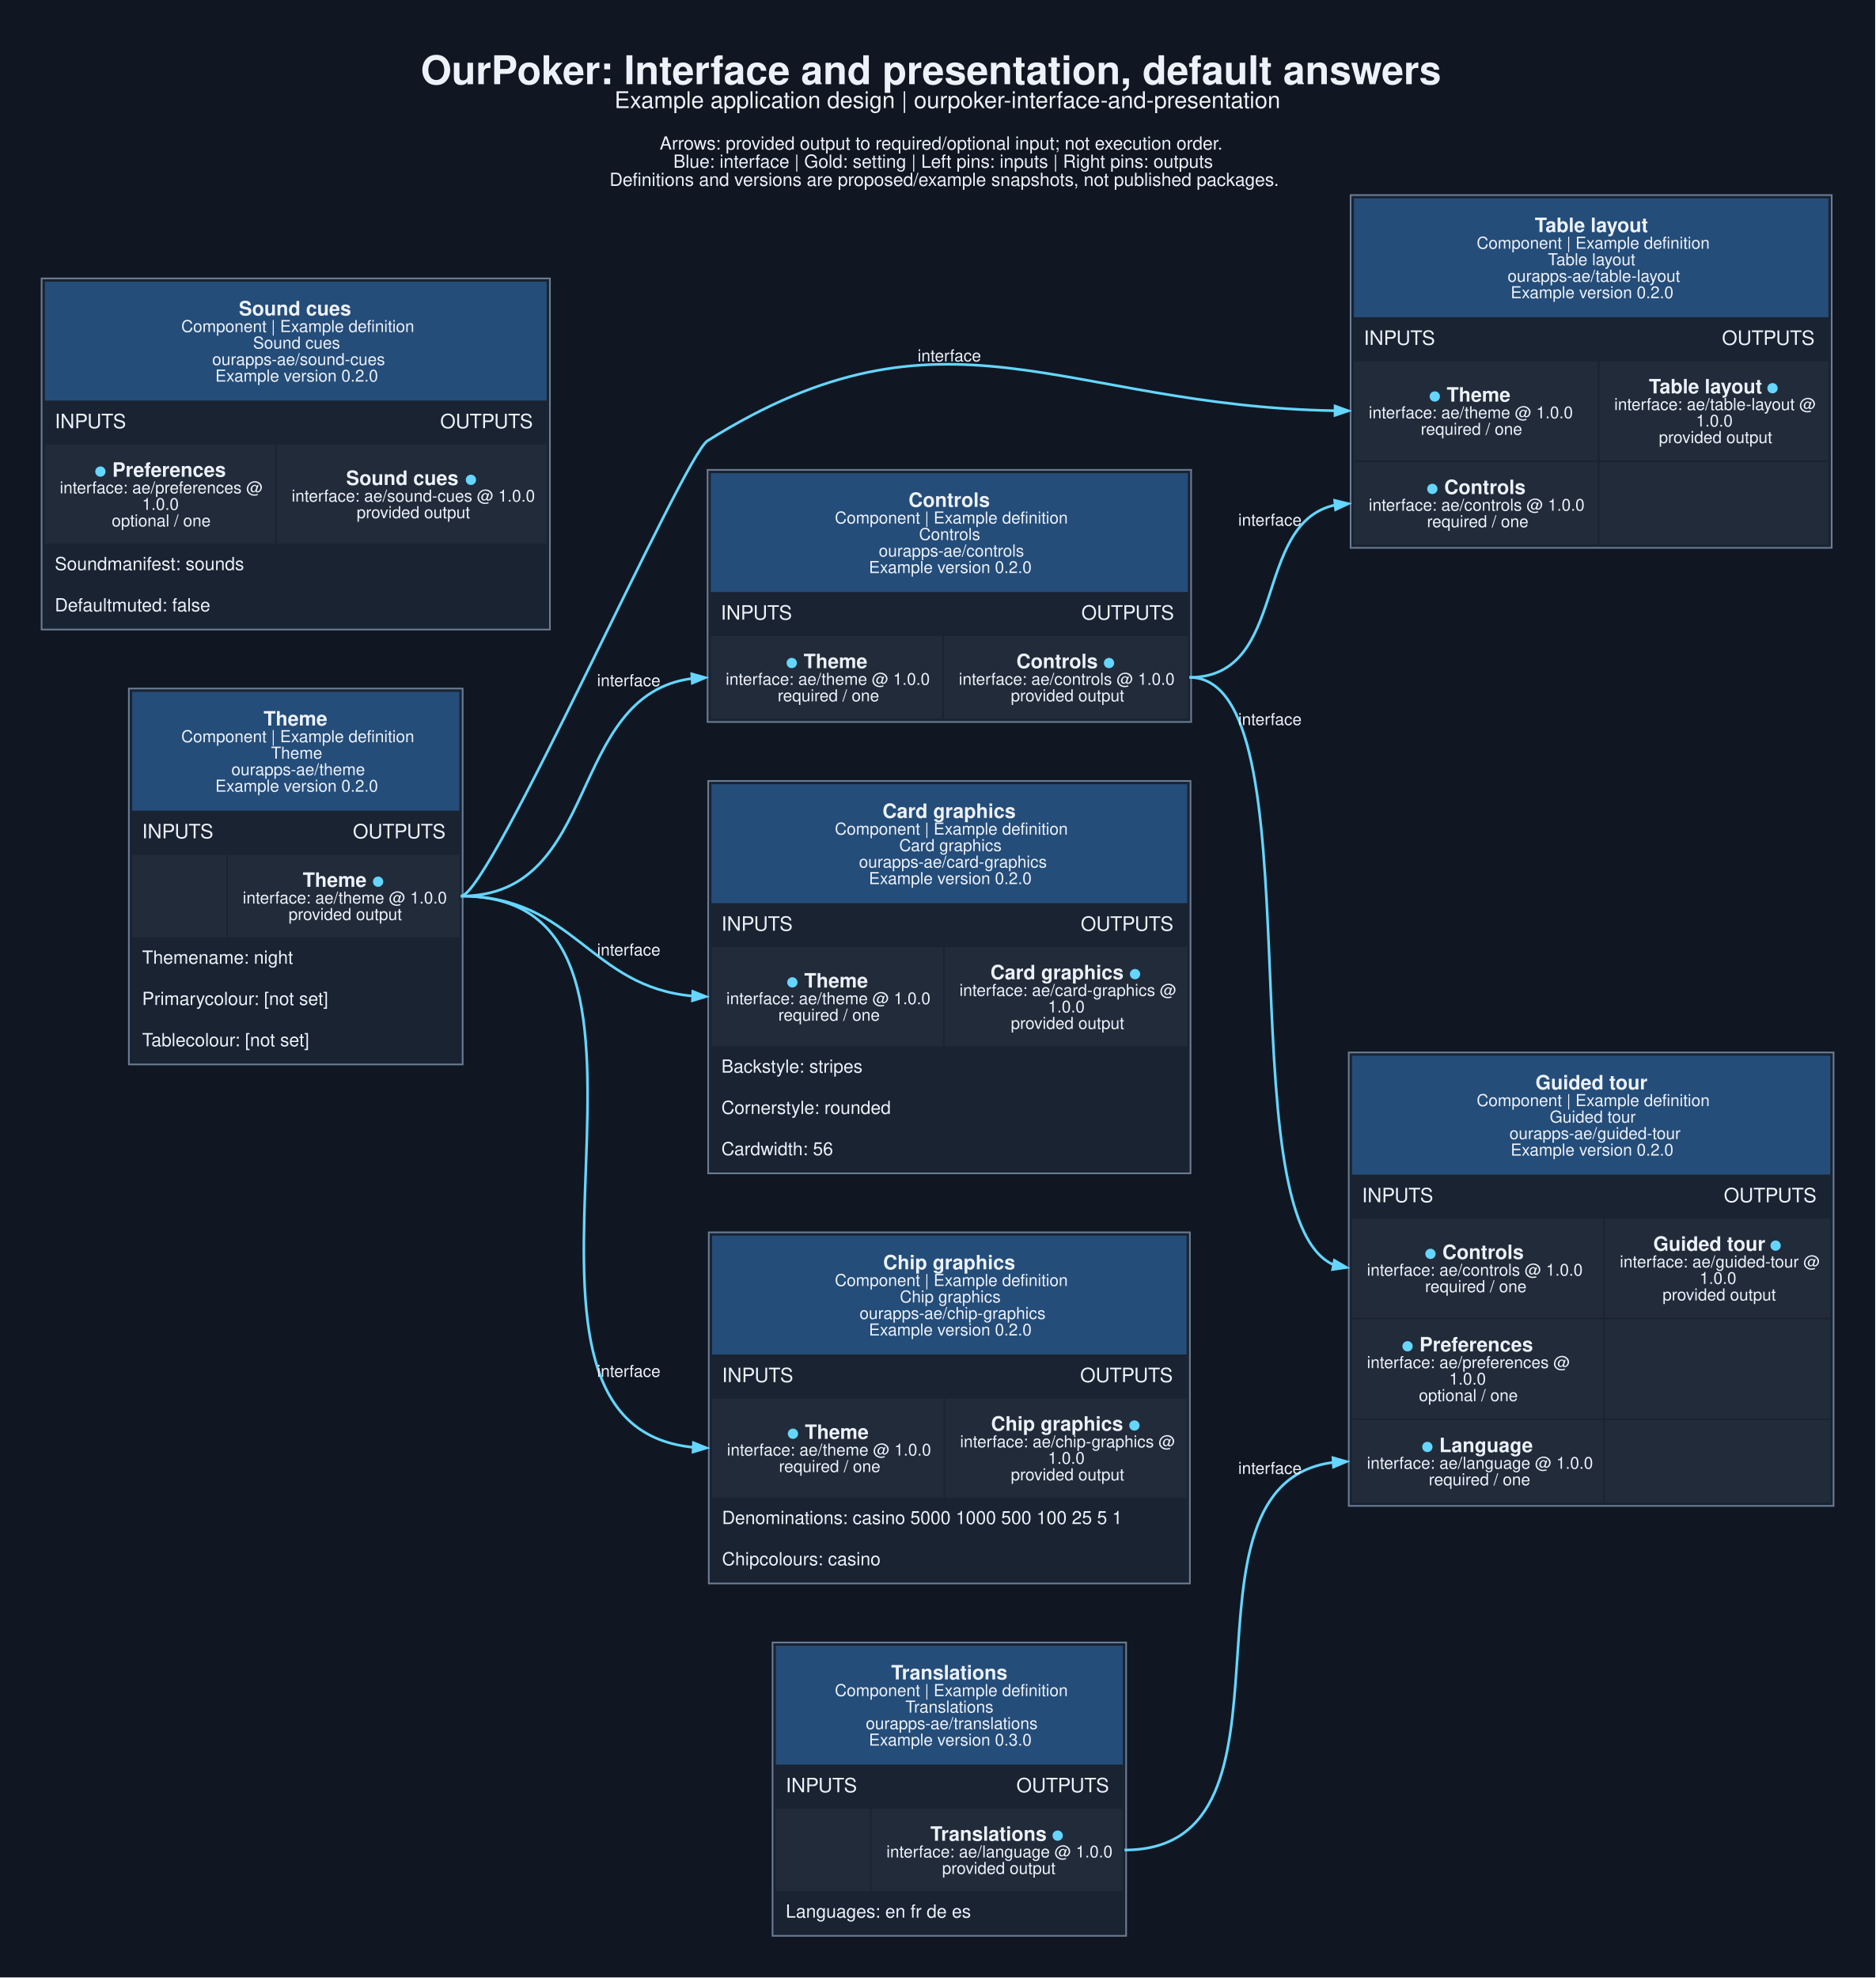
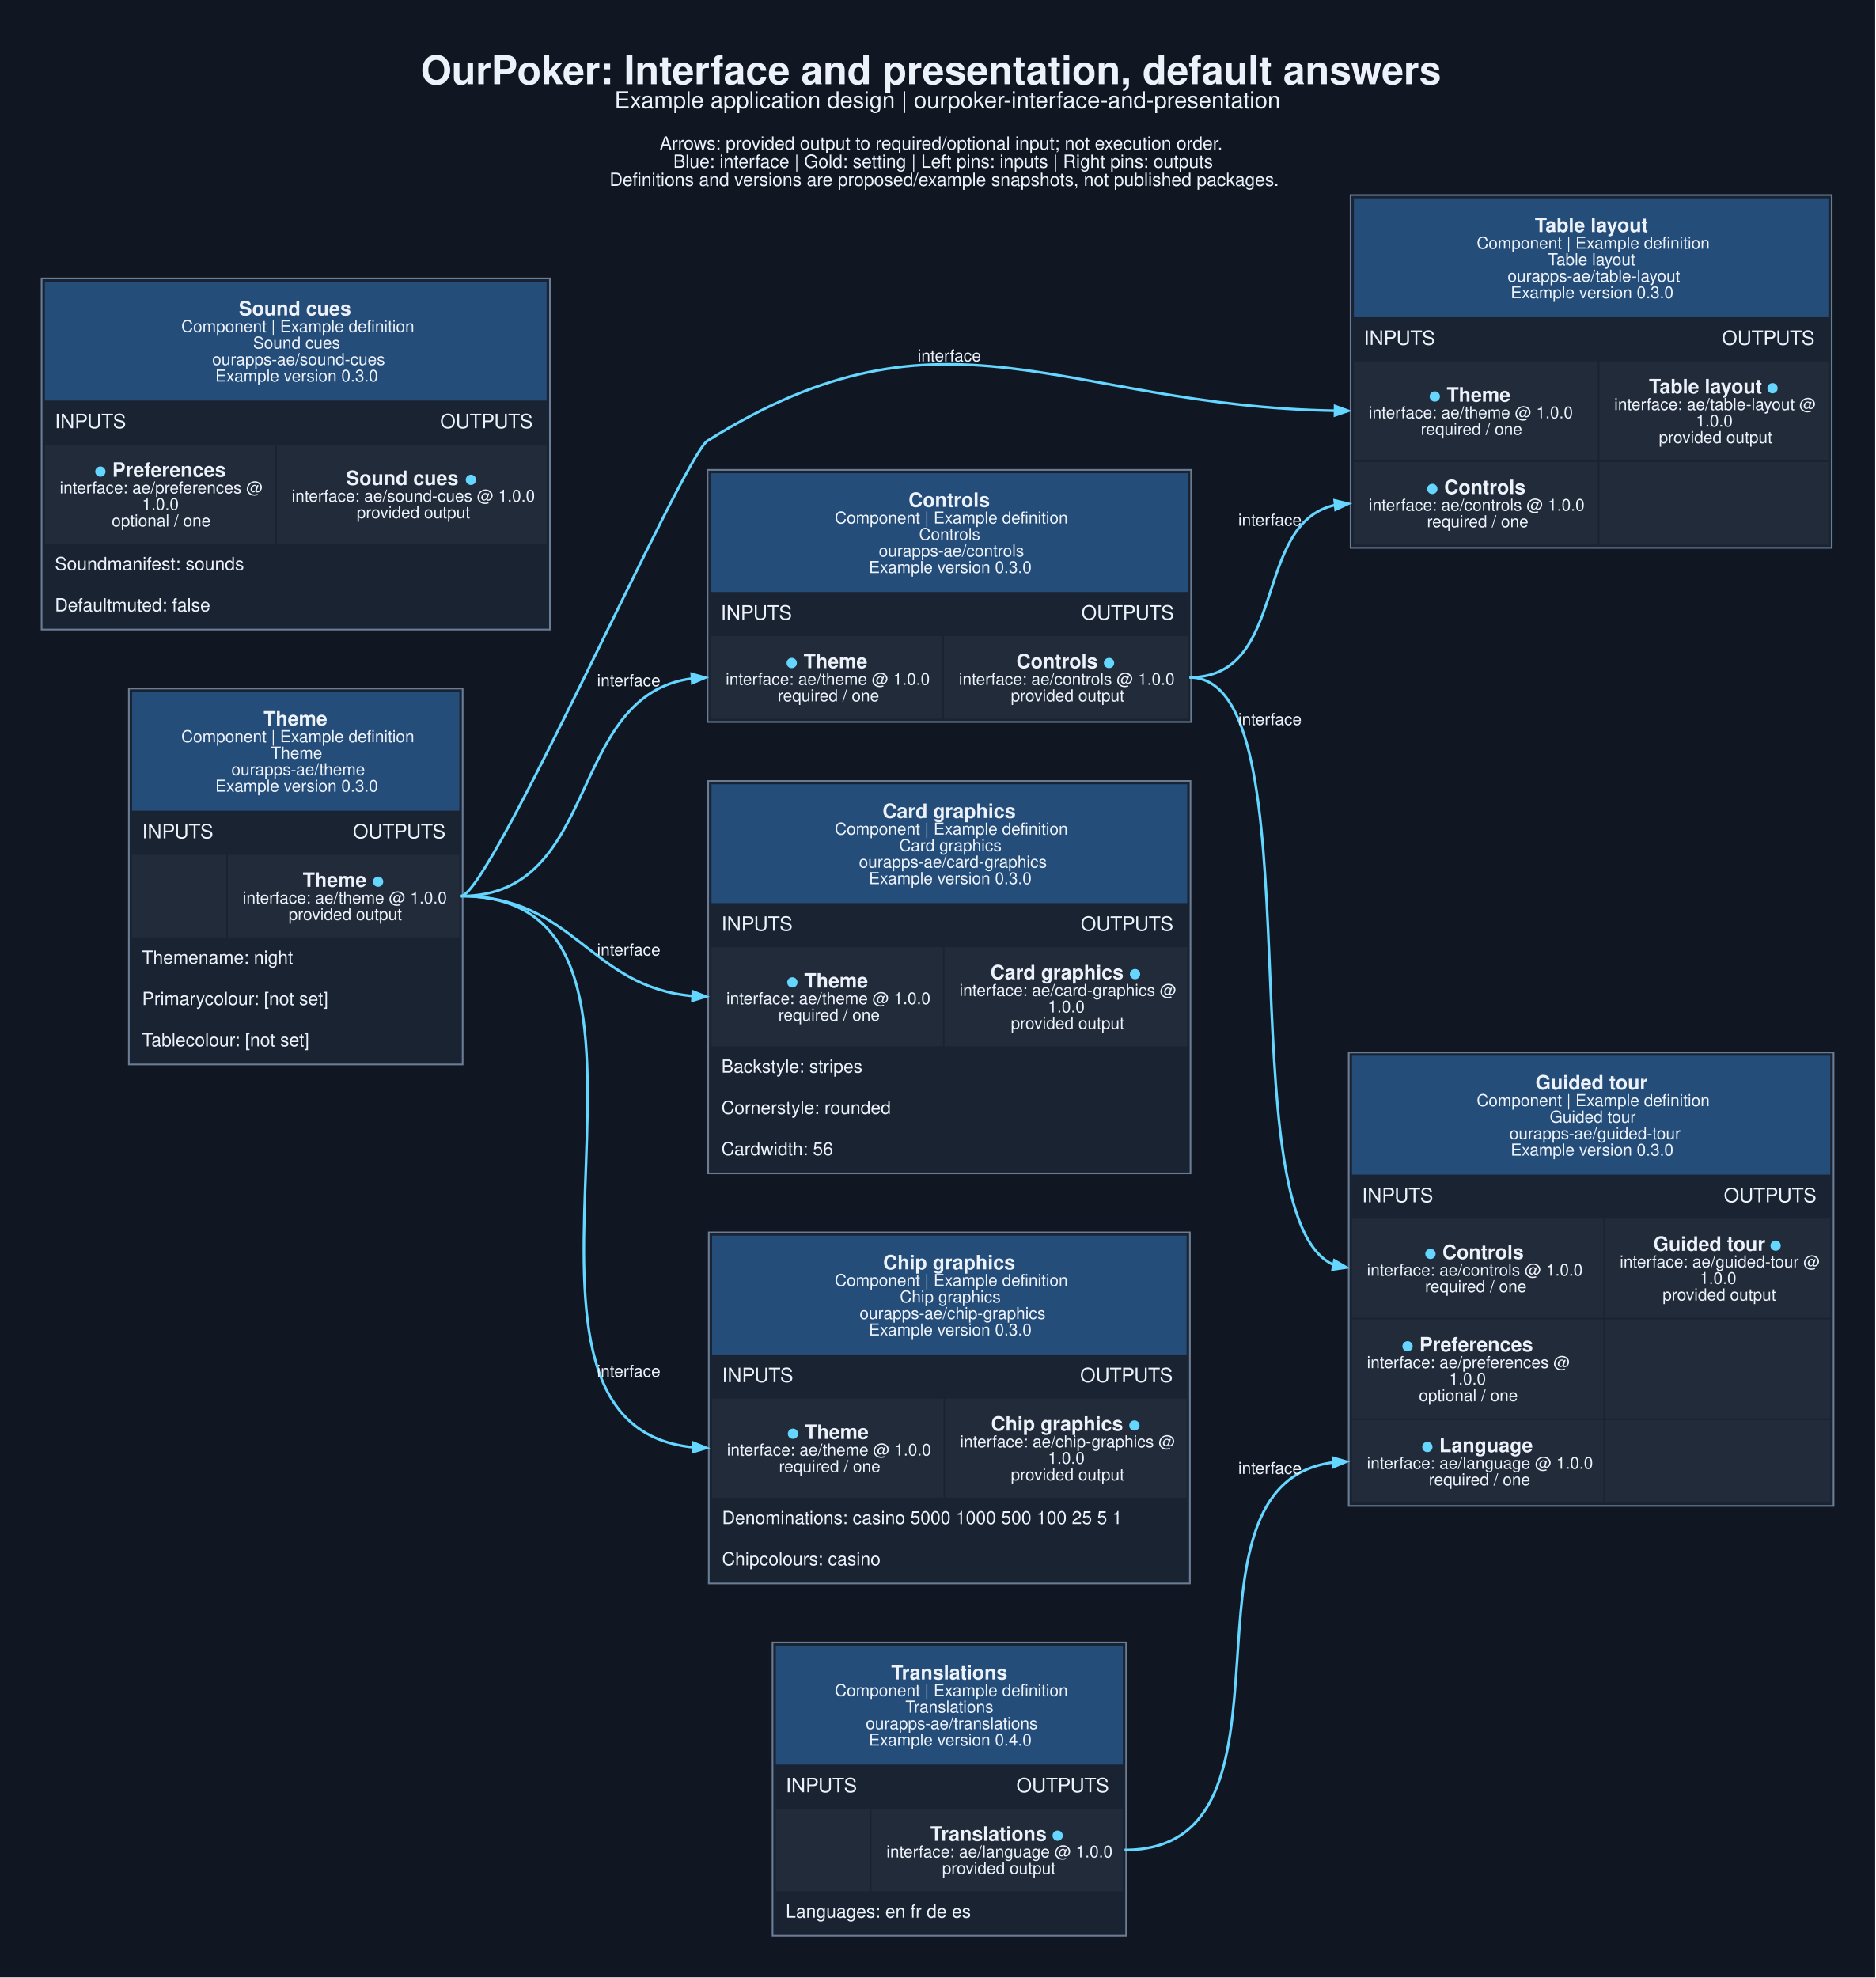
<svg xmlns="http://www.w3.org/2000/svg" width="1515pt" height="1598pt" viewBox="0.00 0.00 1515.00 1598.00">
  <g id="graph0" class="graph" transform="scale(1.33333 1.33333) rotate(0) translate(25.2 1172.95)">
    <polygon fill="#101722" stroke="none" points="-25.2,25.2 -25.2,-1172.95 1110.95,-1172.95 1110.95,25.2 -25.2,25.2" />
    <text xml:space="preserve" text-anchor="start" x="229.75" y="-1121.95" font-family="Helvetica,sans-Serif" font-weight="bold" font-size="24.00" fill="#edf2fa">OurPoker: Interface and presentation, default answers</text>
    <text xml:space="preserve" text-anchor="start" x="347.12" y="-1107.45" font-family="Helvetica,sans-Serif" font-size="14.00" fill="#edf2fa">Example application design | ourpoker-interface-and-presentation</text>
    <text xml:space="preserve" text-anchor="start" x="374.5" y="-1082.3" font-family="Helvetica,sans-Serif" font-size="11.00" fill="#edf2fa">Arrows: provided output to required/optional input; not execution order.</text>
    <text xml:space="preserve" text-anchor="start" x="382.75" y="-1071.3" font-family="Helvetica,sans-Serif" font-size="11.00" fill="#edf2fa">Blue: interface | Gold: setting | Left pins: inputs | Right pins: outputs</text>
    <text xml:space="preserve" text-anchor="start" x="344.12" y="-1060.3" font-family="Helvetica,sans-Serif" font-size="11.00" fill="#edf2fa">Definitions and versions are proposed/example snapshots, not published packages.</text>
    <g id="node1" class="node">
      <polygon fill="#1a2332" stroke="none" points="52.88,-528 52.88,-755.75 255.12,-755.75 255.12,-528 52.88,-528" />
      <polygon fill="#254d79" stroke="none" points="54.88,-681.75 54.88,-753.75 253.12,-753.75 253.12,-681.75 54.88,-681.75" />
      <text xml:space="preserve" text-anchor="start" x="134.5" y="-733.35" font-family="Helvetica,sans-Serif" font-weight="bold" font-size="12.00" fill="#edf2fa">Theme</text>
      <text xml:space="preserve" text-anchor="start" x="84.62" y="-723.25" font-family="Helvetica,sans-Serif" font-size="10.00" fill="#edf2fa">Component | Example definition</text>
      <text xml:space="preserve" text-anchor="start" x="139" y="-713.25" font-family="Helvetica,sans-Serif" font-size="10.00" fill="#edf2fa">Theme</text>
      <text xml:space="preserve" text-anchor="start" x="115" y="-703.25" font-family="Helvetica,sans-Serif" font-size="10.00" fill="#edf2fa">ourapps-ae/theme</text>
-       <text xml:space="preserve" text-anchor="start" x="105.25" y="-693.25" font-family="Helvetica,sans-Serif" font-size="10.00" fill="#edf2fa">Example version 0.2.0</text>
+       <text xml:space="preserve" text-anchor="start" x="105.25" y="-693.25" font-family="Helvetica,sans-Serif" font-size="10.00" fill="#edf2fa">Example version 0.3.0</text>
      <text xml:space="preserve" text-anchor="start" x="60.88" y="-665" font-family="Helvetica,sans-Serif" font-size="12.00" fill="#edf2fa">INPUTS</text>
      <text xml:space="preserve" text-anchor="start" x="188.62" y="-665" font-family="Helvetica,sans-Serif" font-size="12.00" fill="#edf2fa">OUTPUTS</text>
      <polygon fill="#222b3a" stroke="none" points="54.88,-605 54.88,-655 111.88,-655 111.88,-605 54.88,-605" />
      <polygon fill="#222b3a" stroke="none" points="112.88,-605 112.88,-655 253.12,-655 253.12,-605 112.88,-605" />
      <text xml:space="preserve" text-anchor="start" x="158.25" y="-635.6" font-family="Helvetica,sans-Serif" font-weight="bold" font-size="12.00" fill="#edf2fa">Theme </text>
      <text xml:space="preserve" text-anchor="start" x="200.25" y="-635.6" font-family="Helvetica,sans-Serif" font-weight="bold" font-size="12.00" fill="#65d6ff">●</text>
      <text xml:space="preserve" text-anchor="start" x="121.88" y="-625.5" font-family="Helvetica,sans-Serif" font-size="10.00" fill="#edf2fa">interface: ae/theme @ 1.0.0</text>
      <text xml:space="preserve" text-anchor="start" x="149.62" y="-615.5" font-family="Helvetica,sans-Serif" font-size="10.00" fill="#edf2fa">provided output</text>
      <text xml:space="preserve" text-anchor="start" x="60.88" y="-589" font-family="Helvetica,sans-Serif" font-size="11.00" fill="#edf2fa">Themename: night</text>
      <text xml:space="preserve" text-anchor="start" x="60.88" y="-564" font-family="Helvetica,sans-Serif" font-size="11.00" fill="#edf2fa">Primarycolour: [not set]</text>
      <text xml:space="preserve" text-anchor="start" x="60.88" y="-539" font-family="Helvetica,sans-Serif" font-size="11.00" fill="#edf2fa">Tablecolour: [not set]</text>
      <polygon fill="none" stroke="#6b7d95" points="52.88,-528 52.88,-755.75 255.12,-755.75 255.12,-528 52.88,-528" />
    </g>
    <g id="node2" class="node">
      <polygon fill="#1a2332" stroke="none" points="403.5,-735.5 403.5,-888.25 696.5,-888.25 696.5,-735.5 403.5,-735.5" />
      <polygon fill="#254d79" stroke="none" points="405.5,-814.25 405.5,-886.25 694.5,-886.25 694.5,-814.25 405.5,-814.25" />
      <text xml:space="preserve" text-anchor="start" x="525.25" y="-865.85" font-family="Helvetica,sans-Serif" font-weight="bold" font-size="12.00" fill="#edf2fa">Controls</text>
      <text xml:space="preserve" text-anchor="start" x="480.62" y="-855.75" font-family="Helvetica,sans-Serif" font-size="10.00" fill="#edf2fa">Component | Example definition</text>
      <text xml:space="preserve" text-anchor="start" x="531.62" y="-845.75" font-family="Helvetica,sans-Serif" font-size="10.00" fill="#edf2fa">Controls</text>
      <text xml:space="preserve" text-anchor="start" x="507.25" y="-835.75" font-family="Helvetica,sans-Serif" font-size="10.00" fill="#edf2fa">ourapps-ae/controls</text>
-       <text xml:space="preserve" text-anchor="start" x="501.25" y="-825.75" font-family="Helvetica,sans-Serif" font-size="10.00" fill="#edf2fa">Example version 0.2.0</text>
+       <text xml:space="preserve" text-anchor="start" x="501.25" y="-825.75" font-family="Helvetica,sans-Serif" font-size="10.00" fill="#edf2fa">Example version 0.3.0</text>
      <text xml:space="preserve" text-anchor="start" x="411.5" y="-797.5" font-family="Helvetica,sans-Serif" font-size="12.00" fill="#edf2fa">INPUTS</text>
      <text xml:space="preserve" text-anchor="start" x="630" y="-797.5" font-family="Helvetica,sans-Serif" font-size="12.00" fill="#edf2fa">OUTPUTS</text>
      <polygon fill="#222b3a" stroke="none" points="405.5,-737.5 405.5,-787.5 545.75,-787.5 545.75,-737.5 405.5,-737.5" />
      <text xml:space="preserve" text-anchor="start" x="450.88" y="-768.1" font-family="Helvetica,sans-Serif" font-weight="bold" font-size="12.00" fill="#65d6ff">●</text>
      <text xml:space="preserve" text-anchor="start" x="458.38" y="-768.1" font-family="Helvetica,sans-Serif" font-weight="bold" font-size="12.00" fill="#edf2fa"> Theme</text>
      <text xml:space="preserve" text-anchor="start" x="414.5" y="-758" font-family="Helvetica,sans-Serif" font-size="10.00" fill="#edf2fa">interface: ae/theme @ 1.0.0</text>
      <text xml:space="preserve" text-anchor="start" x="446" y="-748" font-family="Helvetica,sans-Serif" font-size="10.00" fill="#edf2fa">required / one</text>
      <polygon fill="#222b3a" stroke="none" points="546.75,-737.5 546.75,-787.5 694.5,-787.5 694.5,-737.5 546.75,-737.5" />
      <text xml:space="preserve" text-anchor="start" x="590.62" y="-768.1" font-family="Helvetica,sans-Serif" font-weight="bold" font-size="12.00" fill="#edf2fa">Controls </text>
      <text xml:space="preserve" text-anchor="start" x="643.12" y="-768.1" font-family="Helvetica,sans-Serif" font-weight="bold" font-size="12.00" fill="#65d6ff">●</text>
      <text xml:space="preserve" text-anchor="start" x="555.75" y="-758" font-family="Helvetica,sans-Serif" font-size="10.00" fill="#edf2fa">interface: ae/controls @ 1.0.0</text>
      <text xml:space="preserve" text-anchor="start" x="587.25" y="-748" font-family="Helvetica,sans-Serif" font-size="10.00" fill="#edf2fa">provided output</text>
      <polygon fill="none" stroke="#6b7d95" points="403.5,-735.5 403.5,-888.25 696.5,-888.25 696.5,-735.5 403.5,-735.5" />
    </g>
    <g id="edge1" class="edge">
      <path fill="none" stroke="#65d6ff" stroke-width="1.6" d="M254.12,-630C339.55,-630 317.51,-751.85 394.11,-761.85" />
      <polygon fill="#65d6ff" stroke="#65d6ff" stroke-width="1.6" points="393.92,-764.64 402.08,-762.35 394.27,-759.05 393.92,-764.64" />
      <text xml:space="preserve" text-anchor="middle" x="355.75" y="-757.19" font-family="Helvetica,sans-Serif" font-size="10.00" fill="#edf2fa">interface</text>
    </g>
    <g id="node3" class="node">
      <polygon fill="#1a2332" stroke="none" points="793.12,-841 793.12,-1054.75 1084.62,-1054.75 1084.62,-841 793.12,-841" />
      <polygon fill="#254d79" stroke="none" points="795.12,-980.75 795.12,-1052.75 1082.62,-1052.75 1082.62,-980.75 795.12,-980.75" />
      <text xml:space="preserve" text-anchor="start" x="904.75" y="-1032.35" font-family="Helvetica,sans-Serif" font-weight="bold" font-size="12.00" fill="#edf2fa">Table layout</text>
      <text xml:space="preserve" text-anchor="start" x="869.5" y="-1022.25" font-family="Helvetica,sans-Serif" font-size="10.00" fill="#edf2fa">Component | Example definition</text>
      <text xml:space="preserve" text-anchor="start" x="912.62" y="-1012.25" font-family="Helvetica,sans-Serif" font-size="10.00" fill="#edf2fa">Table layout</text>
      <text xml:space="preserve" text-anchor="start" x="888.25" y="-1002.25" font-family="Helvetica,sans-Serif" font-size="10.00" fill="#edf2fa">ourapps-ae/table-layout</text>
-       <text xml:space="preserve" text-anchor="start" x="890.12" y="-992.25" font-family="Helvetica,sans-Serif" font-size="10.00" fill="#edf2fa">Example version 0.2.0</text>
+       <text xml:space="preserve" text-anchor="start" x="890.12" y="-992.25" font-family="Helvetica,sans-Serif" font-size="10.00" fill="#edf2fa">Example version 0.3.0</text>
      <text xml:space="preserve" text-anchor="start" x="801.12" y="-964" font-family="Helvetica,sans-Serif" font-size="12.00" fill="#edf2fa">INPUTS</text>
      <text xml:space="preserve" text-anchor="start" x="1018.12" y="-964" font-family="Helvetica,sans-Serif" font-size="12.00" fill="#edf2fa">OUTPUTS</text>
      <polygon fill="#222b3a" stroke="none" points="795.12,-894 795.12,-954 942.88,-954 942.88,-894 795.12,-894" />
      <text xml:space="preserve" text-anchor="start" x="840.5" y="-929.6" font-family="Helvetica,sans-Serif" font-weight="bold" font-size="12.00" fill="#65d6ff">●</text>
      <text xml:space="preserve" text-anchor="start" x="848" y="-929.6" font-family="Helvetica,sans-Serif" font-weight="bold" font-size="12.00" fill="#edf2fa"> Theme</text>
      <text xml:space="preserve" text-anchor="start" x="804.12" y="-919.5" font-family="Helvetica,sans-Serif" font-size="10.00" fill="#edf2fa">interface: ae/theme @ 1.0.0</text>
      <text xml:space="preserve" text-anchor="start" x="835.62" y="-909.5" font-family="Helvetica,sans-Serif" font-size="10.00" fill="#edf2fa">required / one</text>
      <polygon fill="#222b3a" stroke="none" points="943.88,-894 943.88,-954 1082.62,-954 1082.62,-894 943.88,-894" />
      <text xml:space="preserve" text-anchor="start" x="973.88" y="-934.6" font-family="Helvetica,sans-Serif" font-weight="bold" font-size="12.00" fill="#edf2fa">Table layout </text>
      <text xml:space="preserve" text-anchor="start" x="1045.12" y="-934.6" font-family="Helvetica,sans-Serif" font-weight="bold" font-size="12.00" fill="#65d6ff">●</text>
      <text xml:space="preserve" text-anchor="start" x="952.88" y="-924.5" font-family="Helvetica,sans-Serif" font-size="10.00" fill="#edf2fa">interface: ae/table-layout @</text>
      <text xml:space="preserve" text-anchor="start" x="1002.38" y="-914.5" font-family="Helvetica,sans-Serif" font-size="10.00" fill="#edf2fa">1.0.0</text>
      <text xml:space="preserve" text-anchor="start" x="979.88" y="-904.5" font-family="Helvetica,sans-Serif" font-size="10.00" fill="#edf2fa">provided output</text>
      <polygon fill="#222b3a" stroke="none" points="795.12,-843 795.12,-893 942.88,-893 942.88,-843 795.12,-843" />
      <text xml:space="preserve" text-anchor="start" x="839" y="-873.6" font-family="Helvetica,sans-Serif" font-weight="bold" font-size="12.00" fill="#65d6ff">●</text>
      <text xml:space="preserve" text-anchor="start" x="846.5" y="-873.6" font-family="Helvetica,sans-Serif" font-weight="bold" font-size="12.00" fill="#edf2fa"> Controls</text>
      <text xml:space="preserve" text-anchor="start" x="804.12" y="-863.5" font-family="Helvetica,sans-Serif" font-size="10.00" fill="#edf2fa">interface: ae/controls @ 1.0.0</text>
      <text xml:space="preserve" text-anchor="start" x="839.38" y="-853.5" font-family="Helvetica,sans-Serif" font-size="10.00" fill="#edf2fa">required / one</text>
      <polygon fill="#222b3a" stroke="none" points="943.88,-843 943.88,-893 1082.62,-893 1082.62,-843 943.88,-843" />
      <polygon fill="none" stroke="#6b7d95" points="793.12,-841 793.12,-1054.75 1084.62,-1054.75 1084.62,-841 793.12,-841" />
    </g>
    <g id="edge2" class="edge">
      <path fill="none" stroke="#65d6ff" stroke-width="1.6" d="M254.12,-630C271.55,-630 388.74,-896.61 403.5,-905.88 547.83,-996.46 617.58,-926.84 784.06,-924.08" />
      <polygon fill="#65d6ff" stroke="#65d6ff" stroke-width="1.6" points="783.73,-926.89 791.7,-924.02 783.68,-921.29 783.73,-926.89" />
      <text xml:space="preserve" text-anchor="middle" x="550" y="-953.97" font-family="Helvetica,sans-Serif" font-size="10.00" fill="#edf2fa">interface</text>
    </g>
    <g id="node4" class="node">
      <polygon fill="#1a2332" stroke="none" points="403.88,-462 403.88,-699.75 696.12,-699.75 696.12,-462 403.88,-462" />
      <polygon fill="#254d79" stroke="none" points="405.88,-625.75 405.88,-697.75 694.12,-697.75 694.12,-625.75 405.88,-625.75" />
      <text xml:space="preserve" text-anchor="start" x="509.5" y="-677.35" font-family="Helvetica,sans-Serif" font-weight="bold" font-size="12.00" fill="#edf2fa">Card graphics</text>
      <text xml:space="preserve" text-anchor="start" x="480.62" y="-667.25" font-family="Helvetica,sans-Serif" font-size="10.00" fill="#edf2fa">Component | Example definition</text>
      <text xml:space="preserve" text-anchor="start" x="519.62" y="-657.25" font-family="Helvetica,sans-Serif" font-size="10.00" fill="#edf2fa">Card graphics</text>
      <text xml:space="preserve" text-anchor="start" x="495.25" y="-647.25" font-family="Helvetica,sans-Serif" font-size="10.00" fill="#edf2fa">ourapps-ae/card-graphics</text>
-       <text xml:space="preserve" text-anchor="start" x="501.25" y="-637.25" font-family="Helvetica,sans-Serif" font-size="10.00" fill="#edf2fa">Example version 0.2.0</text>
+       <text xml:space="preserve" text-anchor="start" x="501.25" y="-637.25" font-family="Helvetica,sans-Serif" font-size="10.00" fill="#edf2fa">Example version 0.3.0</text>
      <text xml:space="preserve" text-anchor="start" x="411.88" y="-609" font-family="Helvetica,sans-Serif" font-size="12.00" fill="#edf2fa">INPUTS</text>
      <text xml:space="preserve" text-anchor="start" x="629.62" y="-609" font-family="Helvetica,sans-Serif" font-size="12.00" fill="#edf2fa">OUTPUTS</text>
      <polygon fill="#222b3a" stroke="none" points="405.88,-539 405.88,-599 546.12,-599 546.12,-539 405.88,-539" />
      <text xml:space="preserve" text-anchor="start" x="451.25" y="-574.6" font-family="Helvetica,sans-Serif" font-weight="bold" font-size="12.00" fill="#65d6ff">●</text>
      <text xml:space="preserve" text-anchor="start" x="458.75" y="-574.6" font-family="Helvetica,sans-Serif" font-weight="bold" font-size="12.00" fill="#edf2fa"> Theme</text>
      <text xml:space="preserve" text-anchor="start" x="414.88" y="-564.5" font-family="Helvetica,sans-Serif" font-size="10.00" fill="#edf2fa">interface: ae/theme @ 1.0.0</text>
      <text xml:space="preserve" text-anchor="start" x="446.38" y="-554.5" font-family="Helvetica,sans-Serif" font-size="10.00" fill="#edf2fa">required / one</text>
      <polygon fill="#222b3a" stroke="none" points="547.12,-539 547.12,-599 694.12,-599 694.12,-539 547.12,-539" />
      <text xml:space="preserve" text-anchor="start" x="574.88" y="-579.6" font-family="Helvetica,sans-Serif" font-weight="bold" font-size="12.00" fill="#edf2fa">Card graphics </text>
      <text xml:space="preserve" text-anchor="start" x="658.88" y="-579.6" font-family="Helvetica,sans-Serif" font-weight="bold" font-size="12.00" fill="#65d6ff">●</text>
      <text xml:space="preserve" text-anchor="start" x="556.12" y="-569.5" font-family="Helvetica,sans-Serif" font-size="10.00" fill="#edf2fa">interface: ae/card-graphics @</text>
      <text xml:space="preserve" text-anchor="start" x="609.75" y="-559.5" font-family="Helvetica,sans-Serif" font-size="10.00" fill="#edf2fa">1.0.0</text>
      <text xml:space="preserve" text-anchor="start" x="587.25" y="-549.5" font-family="Helvetica,sans-Serif" font-size="10.00" fill="#edf2fa">provided output</text>
      <text xml:space="preserve" text-anchor="start" x="411.88" y="-523" font-family="Helvetica,sans-Serif" font-size="11.00" fill="#edf2fa">Backstyle: stripes</text>
      <text xml:space="preserve" text-anchor="start" x="411.88" y="-498" font-family="Helvetica,sans-Serif" font-size="11.00" fill="#edf2fa">Cornerstyle: rounded</text>
      <text xml:space="preserve" text-anchor="start" x="411.88" y="-473" font-family="Helvetica,sans-Serif" font-size="11.00" fill="#edf2fa">Cardwidth: 56</text>
      <polygon fill="none" stroke="#6b7d95" points="403.88,-462 403.88,-699.75 696.12,-699.75 696.12,-462 403.88,-462" />
    </g>
    <g id="edge4" class="edge">
      <path fill="none" stroke="#65d6ff" stroke-width="1.6" d="M254.12,-630C322.87,-630 331.84,-574.81 394.74,-569.42" />
      <polygon fill="#65d6ff" stroke="#65d6ff" stroke-width="1.6" points="394.58,-572.23 402.46,-569.1 394.35,-566.64 394.58,-572.23" />
      <text xml:space="preserve" text-anchor="middle" x="355.75" y="-593.99" font-family="Helvetica,sans-Serif" font-size="10.00" fill="#edf2fa">interface</text>
    </g>
    <g id="node5" class="node">
      <polygon fill="#1a2332" stroke="none" points="404.25,-213.5 404.25,-426.25 695.75,-426.25 695.75,-213.5 404.25,-213.5" />
      <polygon fill="#254d79" stroke="none" points="406.25,-352.25 406.25,-424.25 693.75,-424.25 693.75,-352.25 406.25,-352.25" />
      <text xml:space="preserve" text-anchor="start" x="509.88" y="-403.85" font-family="Helvetica,sans-Serif" font-weight="bold" font-size="12.00" fill="#edf2fa">Chip graphics</text>
      <text xml:space="preserve" text-anchor="start" x="480.62" y="-393.75" font-family="Helvetica,sans-Serif" font-size="10.00" fill="#edf2fa">Component | Example definition</text>
      <text xml:space="preserve" text-anchor="start" x="520" y="-383.75" font-family="Helvetica,sans-Serif" font-size="10.00" fill="#edf2fa">Chip graphics</text>
      <text xml:space="preserve" text-anchor="start" x="495.62" y="-373.75" font-family="Helvetica,sans-Serif" font-size="10.00" fill="#edf2fa">ourapps-ae/chip-graphics</text>
-       <text xml:space="preserve" text-anchor="start" x="501.25" y="-363.75" font-family="Helvetica,sans-Serif" font-size="10.00" fill="#edf2fa">Example version 0.2.0</text>
+       <text xml:space="preserve" text-anchor="start" x="501.25" y="-363.75" font-family="Helvetica,sans-Serif" font-size="10.00" fill="#edf2fa">Example version 0.3.0</text>
      <text xml:space="preserve" text-anchor="start" x="412.25" y="-335.5" font-family="Helvetica,sans-Serif" font-size="12.00" fill="#edf2fa">INPUTS</text>
      <text xml:space="preserve" text-anchor="start" x="629.25" y="-335.5" font-family="Helvetica,sans-Serif" font-size="12.00" fill="#edf2fa">OUTPUTS</text>
      <polygon fill="#222b3a" stroke="none" points="406.25,-265.5 406.25,-325.5 546.5,-325.5 546.5,-265.5 406.25,-265.5" />
      <text xml:space="preserve" text-anchor="start" x="451.62" y="-301.1" font-family="Helvetica,sans-Serif" font-weight="bold" font-size="12.00" fill="#65d6ff">●</text>
      <text xml:space="preserve" text-anchor="start" x="459.12" y="-301.1" font-family="Helvetica,sans-Serif" font-weight="bold" font-size="12.00" fill="#edf2fa"> Theme</text>
      <text xml:space="preserve" text-anchor="start" x="415.25" y="-291" font-family="Helvetica,sans-Serif" font-size="10.00" fill="#edf2fa">interface: ae/theme @ 1.0.0</text>
      <text xml:space="preserve" text-anchor="start" x="446.75" y="-281" font-family="Helvetica,sans-Serif" font-size="10.00" fill="#edf2fa">required / one</text>
      <polygon fill="#222b3a" stroke="none" points="547.5,-265.5 547.5,-325.5 693.75,-325.5 693.75,-265.5 547.5,-265.5" />
      <text xml:space="preserve" text-anchor="start" x="575.25" y="-306.1" font-family="Helvetica,sans-Serif" font-weight="bold" font-size="12.00" fill="#edf2fa">Chip graphics </text>
      <text xml:space="preserve" text-anchor="start" x="658.5" y="-306.1" font-family="Helvetica,sans-Serif" font-weight="bold" font-size="12.00" fill="#65d6ff">●</text>
      <text xml:space="preserve" text-anchor="start" x="556.5" y="-296" font-family="Helvetica,sans-Serif" font-size="10.00" fill="#edf2fa">interface: ae/chip-graphics @</text>
      <text xml:space="preserve" text-anchor="start" x="609.75" y="-286" font-family="Helvetica,sans-Serif" font-size="10.00" fill="#edf2fa">1.0.0</text>
      <text xml:space="preserve" text-anchor="start" x="587.25" y="-276" font-family="Helvetica,sans-Serif" font-size="10.00" fill="#edf2fa">provided output</text>
      <text xml:space="preserve" text-anchor="start" x="412.25" y="-249.5" font-family="Helvetica,sans-Serif" font-size="11.00" fill="#edf2fa">Denominations: casino 5000 1000 500 100 25 5 1</text>
      <text xml:space="preserve" text-anchor="start" x="412.25" y="-224.5" font-family="Helvetica,sans-Serif" font-size="11.00" fill="#edf2fa">Chipcolours: casino</text>
      <polygon fill="none" stroke="#6b7d95" points="404.25,-213.5 404.25,-426.25 695.75,-426.25 695.75,-213.5 404.25,-213.5" />
    </g>
    <g id="edge5" class="edge">
      <path fill="none" stroke="#65d6ff" stroke-width="1.6" d="M254.12,-630C413.76,-630 249.48,-309.72 395.2,-295.96" />
      <polygon fill="#65d6ff" stroke="#65d6ff" stroke-width="1.6" points="394.97,-298.77 402.83,-295.61 394.71,-293.18 394.97,-298.77" />
      <text xml:space="preserve" text-anchor="middle" x="355.75" y="-338.7" font-family="Helvetica,sans-Serif" font-size="10.00" fill="#edf2fa">interface</text>
    </g>
    <g id="edge3" class="edge">
      <path fill="none" stroke="#65d6ff" stroke-width="1.6" d="M695.5,-762.5C755.93,-762.5 733.1,-856 783.77,-866.96" />
      <polygon fill="#65d6ff" stroke="#65d6ff" stroke-width="1.6" points="783.47,-869.74 791.72,-867.76 784.04,-864.17 783.47,-869.74" />
      <text xml:space="preserve" text-anchor="middle" x="744.25" y="-854.44" font-family="Helvetica,sans-Serif" font-size="10.00" fill="#edf2fa">interface</text>
    </g>
    <g id="node7" class="node">
      <polygon fill="#1a2332" stroke="none" points="792,-260.5 792,-535.25 1085.75,-535.25 1085.75,-260.5 792,-260.5" />
      <polygon fill="#254d79" stroke="none" points="794,-461.25 794,-533.25 1083.75,-533.25 1083.75,-461.25 794,-461.25" />
      <text xml:space="preserve" text-anchor="start" x="905.12" y="-512.85" font-family="Helvetica,sans-Serif" font-weight="bold" font-size="12.00" fill="#edf2fa">Guided tour</text>
      <text xml:space="preserve" text-anchor="start" x="869.5" y="-502.75" font-family="Helvetica,sans-Serif" font-size="10.00" fill="#edf2fa">Component | Example definition</text>
      <text xml:space="preserve" text-anchor="start" x="913.75" y="-492.75" font-family="Helvetica,sans-Serif" font-size="10.00" fill="#edf2fa">Guided tour</text>
      <text xml:space="preserve" text-anchor="start" x="889.38" y="-482.75" font-family="Helvetica,sans-Serif" font-size="10.00" fill="#edf2fa">ourapps-ae/guided-tour</text>
-       <text xml:space="preserve" text-anchor="start" x="890.12" y="-472.75" font-family="Helvetica,sans-Serif" font-size="10.00" fill="#edf2fa">Example version 0.2.0</text>
+       <text xml:space="preserve" text-anchor="start" x="890.12" y="-472.75" font-family="Helvetica,sans-Serif" font-size="10.00" fill="#edf2fa">Example version 0.3.0</text>
      <text xml:space="preserve" text-anchor="start" x="800" y="-444.5" font-family="Helvetica,sans-Serif" font-size="12.00" fill="#edf2fa">INPUTS</text>
      <text xml:space="preserve" text-anchor="start" x="1019.25" y="-444.5" font-family="Helvetica,sans-Serif" font-size="12.00" fill="#edf2fa">OUTPUTS</text>
      <polygon fill="#222b3a" stroke="none" points="794,-374.5 794,-434.5 946.25,-434.5 946.25,-374.5 794,-374.5" />
      <text xml:space="preserve" text-anchor="start" x="837.88" y="-410.1" font-family="Helvetica,sans-Serif" font-weight="bold" font-size="12.00" fill="#65d6ff">●</text>
      <text xml:space="preserve" text-anchor="start" x="845.38" y="-410.1" font-family="Helvetica,sans-Serif" font-weight="bold" font-size="12.00" fill="#edf2fa"> Controls</text>
      <text xml:space="preserve" text-anchor="start" x="803" y="-400" font-family="Helvetica,sans-Serif" font-size="10.00" fill="#edf2fa">interface: ae/controls @ 1.0.0</text>
      <text xml:space="preserve" text-anchor="start" x="838.25" y="-390" font-family="Helvetica,sans-Serif" font-size="10.00" fill="#edf2fa">required / one</text>
      <polygon fill="#222b3a" stroke="none" points="947.25,-374.5 947.25,-434.5 1083.75,-434.5 1083.75,-374.5 947.25,-374.5" />
      <text xml:space="preserve" text-anchor="start" x="976.5" y="-415.1" font-family="Helvetica,sans-Serif" font-weight="bold" font-size="12.00" fill="#edf2fa">Guided tour </text>
      <text xml:space="preserve" text-anchor="start" x="1047" y="-415.1" font-family="Helvetica,sans-Serif" font-weight="bold" font-size="12.00" fill="#65d6ff">●</text>
      <text xml:space="preserve" text-anchor="start" x="956.25" y="-405" font-family="Helvetica,sans-Serif" font-size="10.00" fill="#edf2fa">interface: ae/guided-tour @</text>
      <text xml:space="preserve" text-anchor="start" x="1004.62" y="-395" font-family="Helvetica,sans-Serif" font-size="10.00" fill="#edf2fa">1.0.0</text>
      <text xml:space="preserve" text-anchor="start" x="982.12" y="-385" font-family="Helvetica,sans-Serif" font-size="10.00" fill="#edf2fa">provided output</text>
      <polygon fill="#222b3a" stroke="none" points="794,-313.5 794,-373.5 946.25,-373.5 946.25,-313.5 794,-313.5" />
      <text xml:space="preserve" text-anchor="start" x="824" y="-354.1" font-family="Helvetica,sans-Serif" font-weight="bold" font-size="12.00" fill="#65d6ff">●</text>
      <text xml:space="preserve" text-anchor="start" x="831.5" y="-354.1" font-family="Helvetica,sans-Serif" font-weight="bold" font-size="12.00" fill="#edf2fa"> Preferences</text>
      <text xml:space="preserve" text-anchor="start" x="803" y="-344" font-family="Helvetica,sans-Serif" font-size="10.00" fill="#edf2fa">interface: ae/preferences @</text>
      <text xml:space="preserve" text-anchor="start" x="852.88" y="-334" font-family="Helvetica,sans-Serif" font-size="10.00" fill="#edf2fa">1.0.0</text>
      <text xml:space="preserve" text-anchor="start" x="834.5" y="-324" font-family="Helvetica,sans-Serif" font-size="10.00" fill="#edf2fa">optional / one</text>
      <polygon fill="#222b3a" stroke="none" points="947.25,-313.5 947.25,-373.5 1083.75,-373.5 1083.75,-313.5 947.25,-313.5" />
      <polygon fill="#222b3a" stroke="none" points="794,-262.5 794,-312.5 946.25,-312.5 946.25,-262.5 794,-262.5" />
      <text xml:space="preserve" text-anchor="start" x="836" y="-293.1" font-family="Helvetica,sans-Serif" font-weight="bold" font-size="12.00" fill="#65d6ff">●</text>
      <text xml:space="preserve" text-anchor="start" x="843.5" y="-293.1" font-family="Helvetica,sans-Serif" font-weight="bold" font-size="12.00" fill="#edf2fa"> Language</text>
      <text xml:space="preserve" text-anchor="start" x="803" y="-283" font-family="Helvetica,sans-Serif" font-size="10.00" fill="#edf2fa">interface: ae/language @ 1.0.0</text>
      <text xml:space="preserve" text-anchor="start" x="840.5" y="-273" font-family="Helvetica,sans-Serif" font-size="10.00" fill="#edf2fa">required / one</text>
      <polygon fill="#222b3a" stroke="none" points="947.25,-262.5 947.25,-312.5 1083.75,-312.5 1083.75,-262.5 947.25,-262.5" />
      <polygon fill="none" stroke="#6b7d95" points="792,-260.5 792,-535.25 1085.75,-535.25 1085.75,-260.5 792,-260.5" />
    </g>
    <g id="edge6" class="edge">
      <path fill="none" stroke="#65d6ff" stroke-width="1.6" d="M695.5,-762.5C774.41,-762.5 716.06,-434.6 783.18,-406.43" />
      <polygon fill="#65d6ff" stroke="#65d6ff" stroke-width="1.6" points="783.31,-409.25 790.62,-404.97 782.23,-403.76 783.31,-409.25" />
      <text xml:space="preserve" text-anchor="middle" x="744.25" y="-733.63" font-family="Helvetica,sans-Serif" font-size="10.00" fill="#edf2fa">interface</text>
    </g>
    <g id="node6" class="node">
      <polygon fill="#1a2332" stroke="none" points="0,-791.5 0,-1004.25 308,-1004.25 308,-791.5 0,-791.5" />
      <polygon fill="#254d79" stroke="none" points="2,-930.25 2,-1002.25 306,-1002.25 306,-930.25 2,-930.25" />
      <text xml:space="preserve" text-anchor="start" x="119.5" y="-981.85" font-family="Helvetica,sans-Serif" font-weight="bold" font-size="12.00" fill="#edf2fa">Sound cues</text>
      <text xml:space="preserve" text-anchor="start" x="84.62" y="-971.75" font-family="Helvetica,sans-Serif" font-size="10.00" fill="#edf2fa">Component | Example definition</text>
      <text xml:space="preserve" text-anchor="start" x="128.12" y="-961.75" font-family="Helvetica,sans-Serif" font-size="10.00" fill="#edf2fa">Sound cues</text>
      <text xml:space="preserve" text-anchor="start" x="103.38" y="-951.75" font-family="Helvetica,sans-Serif" font-size="10.00" fill="#edf2fa">ourapps-ae/sound-cues</text>
-       <text xml:space="preserve" text-anchor="start" x="105.25" y="-941.75" font-family="Helvetica,sans-Serif" font-size="10.00" fill="#edf2fa">Example version 0.2.0</text>
+       <text xml:space="preserve" text-anchor="start" x="105.25" y="-941.75" font-family="Helvetica,sans-Serif" font-size="10.00" fill="#edf2fa">Example version 0.3.0</text>
      <text xml:space="preserve" text-anchor="start" x="8" y="-913.5" font-family="Helvetica,sans-Serif" font-size="12.00" fill="#edf2fa">INPUTS</text>
      <text xml:space="preserve" text-anchor="start" x="241.5" y="-913.5" font-family="Helvetica,sans-Serif" font-size="12.00" fill="#edf2fa">OUTPUTS</text>
      <polygon fill="#222b3a" stroke="none" points="2,-843.5 2,-903.5 141.5,-903.5 141.5,-843.5 2,-843.5" />
      <text xml:space="preserve" text-anchor="start" x="32" y="-884.1" font-family="Helvetica,sans-Serif" font-weight="bold" font-size="12.00" fill="#65d6ff">●</text>
      <text xml:space="preserve" text-anchor="start" x="39.5" y="-884.1" font-family="Helvetica,sans-Serif" font-weight="bold" font-size="12.00" fill="#edf2fa"> Preferences</text>
      <text xml:space="preserve" text-anchor="start" x="11" y="-874" font-family="Helvetica,sans-Serif" font-size="10.00" fill="#edf2fa">interface: ae/preferences @</text>
      <text xml:space="preserve" text-anchor="start" x="60.88" y="-864" font-family="Helvetica,sans-Serif" font-size="10.00" fill="#edf2fa">1.0.0</text>
      <text xml:space="preserve" text-anchor="start" x="42.5" y="-854" font-family="Helvetica,sans-Serif" font-size="10.00" fill="#edf2fa">optional / one</text>
      <polygon fill="#222b3a" stroke="none" points="142.5,-843.5 142.5,-903.5 306,-903.5 306,-843.5 142.5,-843.5" />
      <text xml:space="preserve" text-anchor="start" x="184.5" y="-879.1" font-family="Helvetica,sans-Serif" font-weight="bold" font-size="12.00" fill="#edf2fa">Sound cues </text>
      <text xml:space="preserve" text-anchor="start" x="256.5" y="-879.1" font-family="Helvetica,sans-Serif" font-weight="bold" font-size="12.00" fill="#65d6ff">●</text>
      <text xml:space="preserve" text-anchor="start" x="151.5" y="-869" font-family="Helvetica,sans-Serif" font-size="10.00" fill="#edf2fa">interface: ae/sound-cues @ 1.0.0</text>
      <text xml:space="preserve" text-anchor="start" x="190.88" y="-859" font-family="Helvetica,sans-Serif" font-size="10.00" fill="#edf2fa">provided output</text>
      <text xml:space="preserve" text-anchor="start" x="8" y="-827.5" font-family="Helvetica,sans-Serif" font-size="11.00" fill="#edf2fa">Soundmanifest: sounds</text>
      <text xml:space="preserve" text-anchor="start" x="8" y="-802.5" font-family="Helvetica,sans-Serif" font-size="11.00" fill="#edf2fa">Defaultmuted: false</text>
      <polygon fill="none" stroke="#6b7d95" points="0,-791.5 0,-1004.25 308,-1004.25 308,-791.5 0,-791.5" />
    </g>
    <g id="node8" class="node">
      <polygon fill="#1a2332" stroke="none" points="442.88,0 442.88,-177.75 657.12,-177.75 657.12,0 442.88,0" />
      <polygon fill="#254d79" stroke="none" points="444.88,-103.75 444.88,-175.75 655.12,-175.75 655.12,-103.75 444.88,-103.75" />
      <text xml:space="preserve" text-anchor="start" x="514.75" y="-155.35" font-family="Helvetica,sans-Serif" font-weight="bold" font-size="12.00" fill="#edf2fa">Translations</text>
      <text xml:space="preserve" text-anchor="start" x="480.62" y="-145.25" font-family="Helvetica,sans-Serif" font-size="10.00" fill="#edf2fa">Component | Example definition</text>
      <text xml:space="preserve" text-anchor="start" x="523.38" y="-135.25" font-family="Helvetica,sans-Serif" font-size="10.00" fill="#edf2fa">Translations</text>
      <text xml:space="preserve" text-anchor="start" x="499.38" y="-125.25" font-family="Helvetica,sans-Serif" font-size="10.00" fill="#edf2fa">ourapps-ae/translations</text>
-       <text xml:space="preserve" text-anchor="start" x="501.25" y="-115.25" font-family="Helvetica,sans-Serif" font-size="10.00" fill="#edf2fa">Example version 0.3.0</text>
+       <text xml:space="preserve" text-anchor="start" x="501.25" y="-115.25" font-family="Helvetica,sans-Serif" font-size="10.00" fill="#edf2fa">Example version 0.4.0</text>
      <text xml:space="preserve" text-anchor="start" x="450.88" y="-87" font-family="Helvetica,sans-Serif" font-size="12.00" fill="#edf2fa">INPUTS</text>
      <text xml:space="preserve" text-anchor="start" x="590.62" y="-87" font-family="Helvetica,sans-Serif" font-size="12.00" fill="#edf2fa">OUTPUTS</text>
      <polygon fill="#222b3a" stroke="none" points="444.88,-27 444.88,-77 501.88,-77 501.88,-27 444.88,-27" />
      <polygon fill="#222b3a" stroke="none" points="502.88,-27 502.88,-77 655.12,-77 655.12,-27 502.88,-27" />
      <text xml:space="preserve" text-anchor="start" x="538.5" y="-57.6" font-family="Helvetica,sans-Serif" font-weight="bold" font-size="12.00" fill="#edf2fa">Translations </text>
      <text xml:space="preserve" text-anchor="start" x="612" y="-57.6" font-family="Helvetica,sans-Serif" font-weight="bold" font-size="12.00" fill="#65d6ff">●</text>
      <text xml:space="preserve" text-anchor="start" x="511.88" y="-47.5" font-family="Helvetica,sans-Serif" font-size="10.00" fill="#edf2fa">interface: ae/language @ 1.0.0</text>
      <text xml:space="preserve" text-anchor="start" x="545.62" y="-37.5" font-family="Helvetica,sans-Serif" font-size="10.00" fill="#edf2fa">provided output</text>
      <text xml:space="preserve" text-anchor="start" x="450.88" y="-11" font-family="Helvetica,sans-Serif" font-size="11.00" fill="#edf2fa">Languages: en fr de es</text>
      <polygon fill="none" stroke="#6b7d95" points="442.88,0 442.88,-177.75 657.12,-177.75 657.12,0 442.88,0" />
    </g>
    <g id="edge7" class="edge">
      <path fill="none" stroke="#65d6ff" stroke-width="1.6" d="M656.12,-52C773.52,-52 678.1,-273.46 782.61,-286.87" />
      <polygon fill="#65d6ff" stroke="#65d6ff" stroke-width="1.6" points="782.43,-289.66 790.58,-287.35 782.77,-284.07 782.43,-289.66" />
      <text xml:space="preserve" text-anchor="middle" x="744.25" y="-279.89" font-family="Helvetica,sans-Serif" font-size="10.00" fill="#edf2fa">interface</text>
    </g>
  </g>
</svg>
